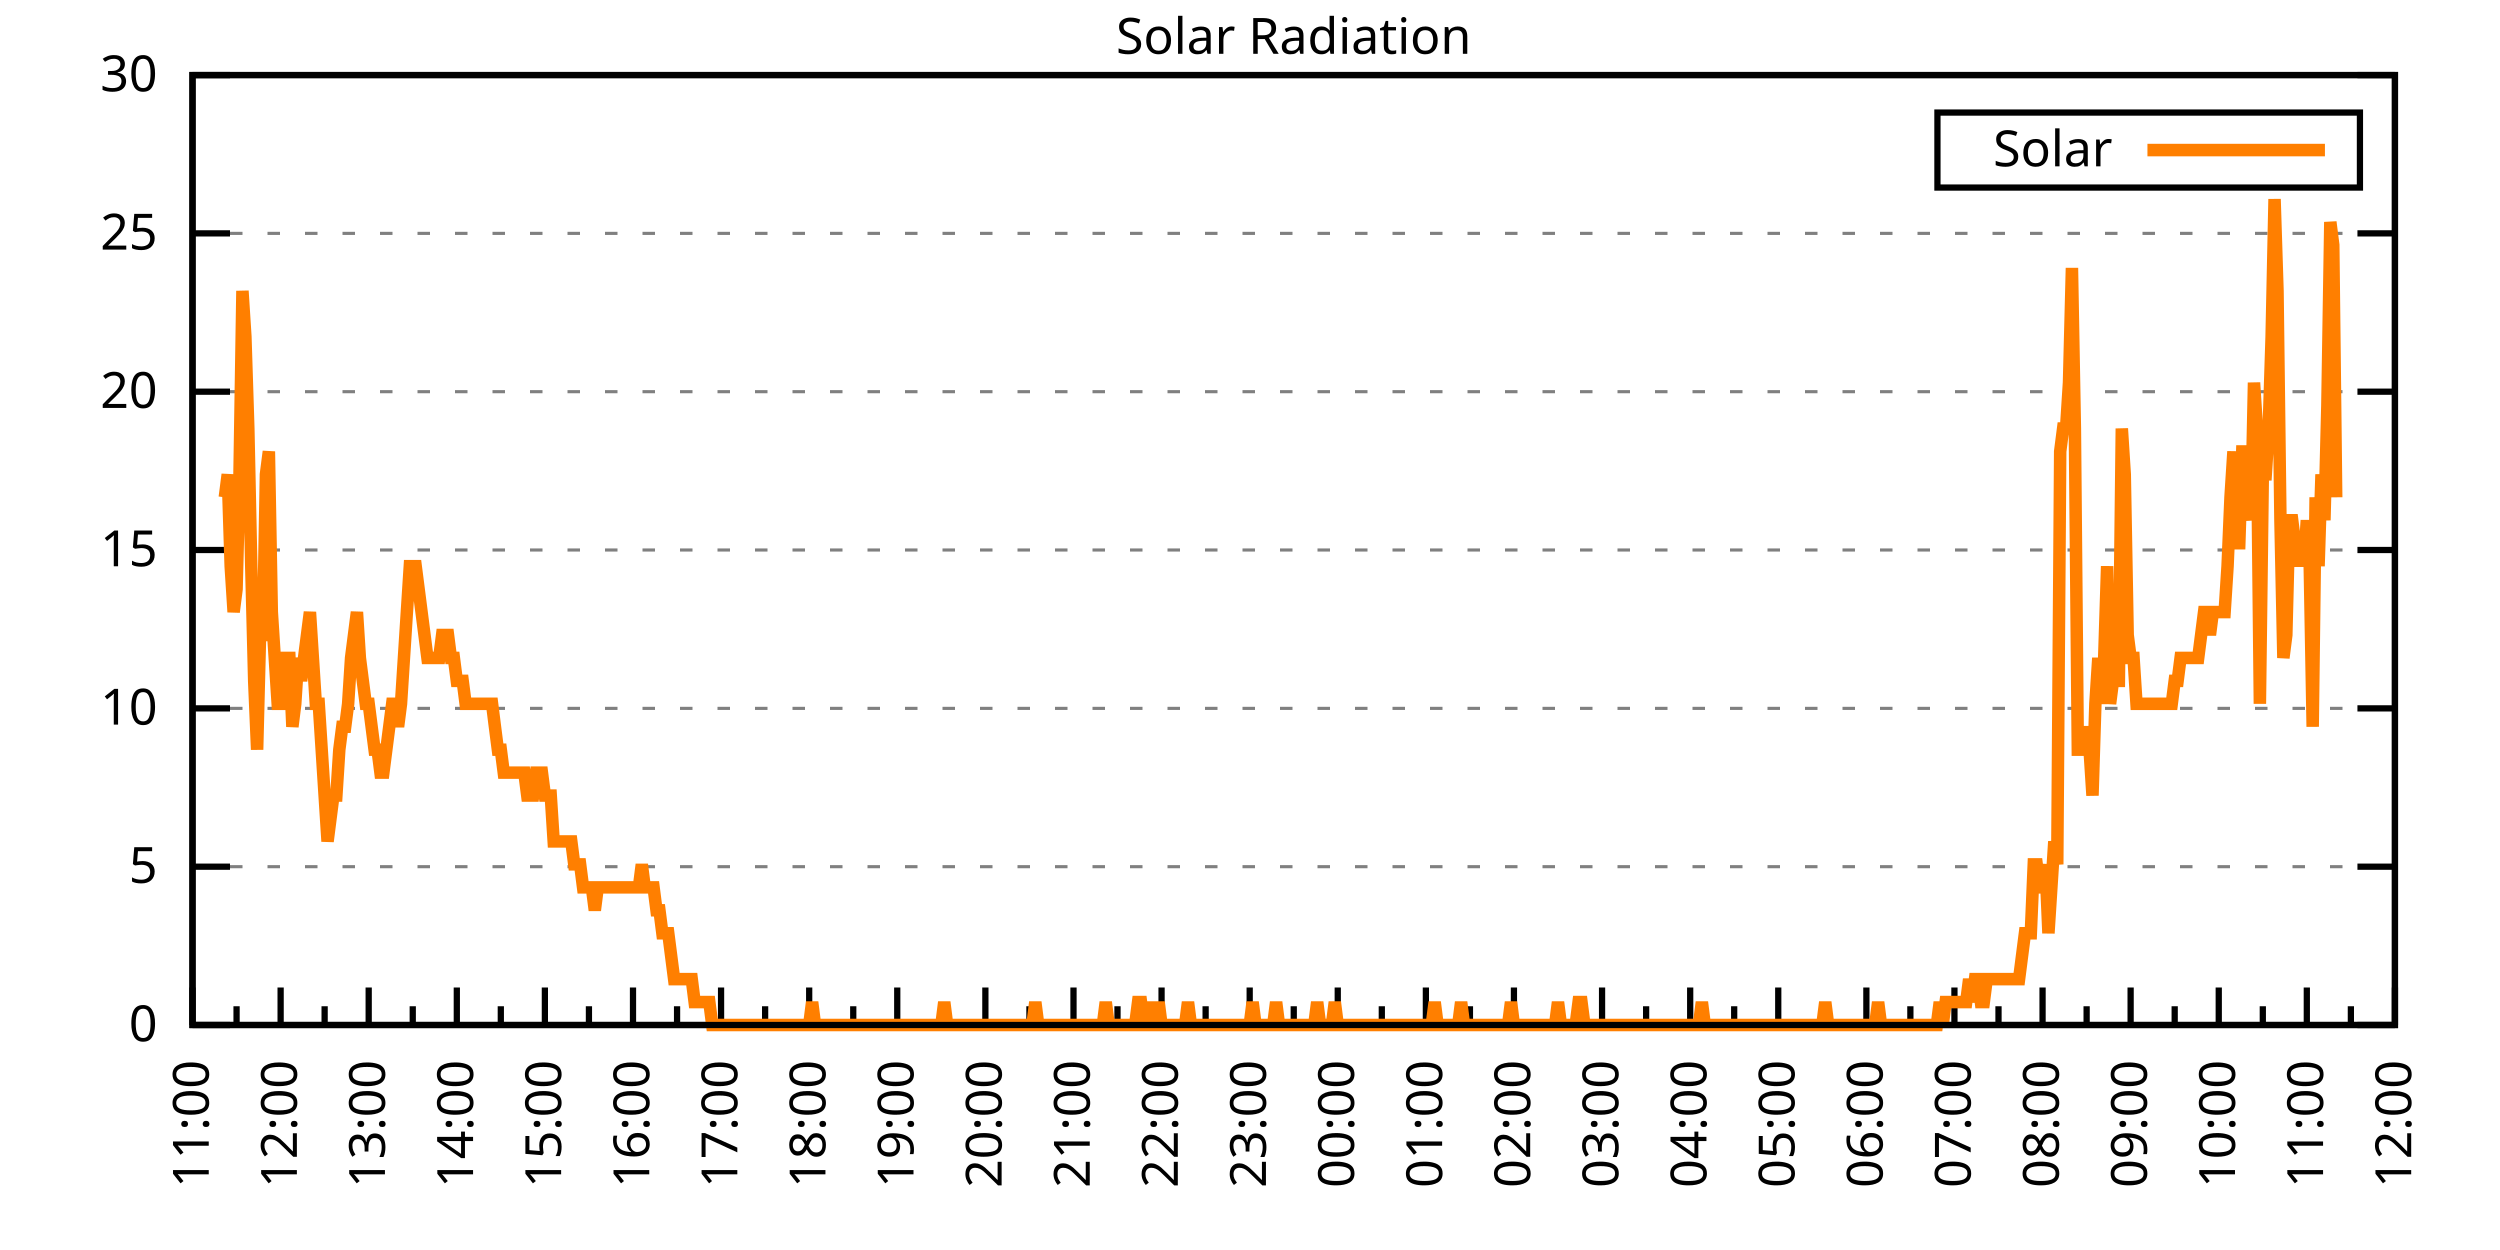
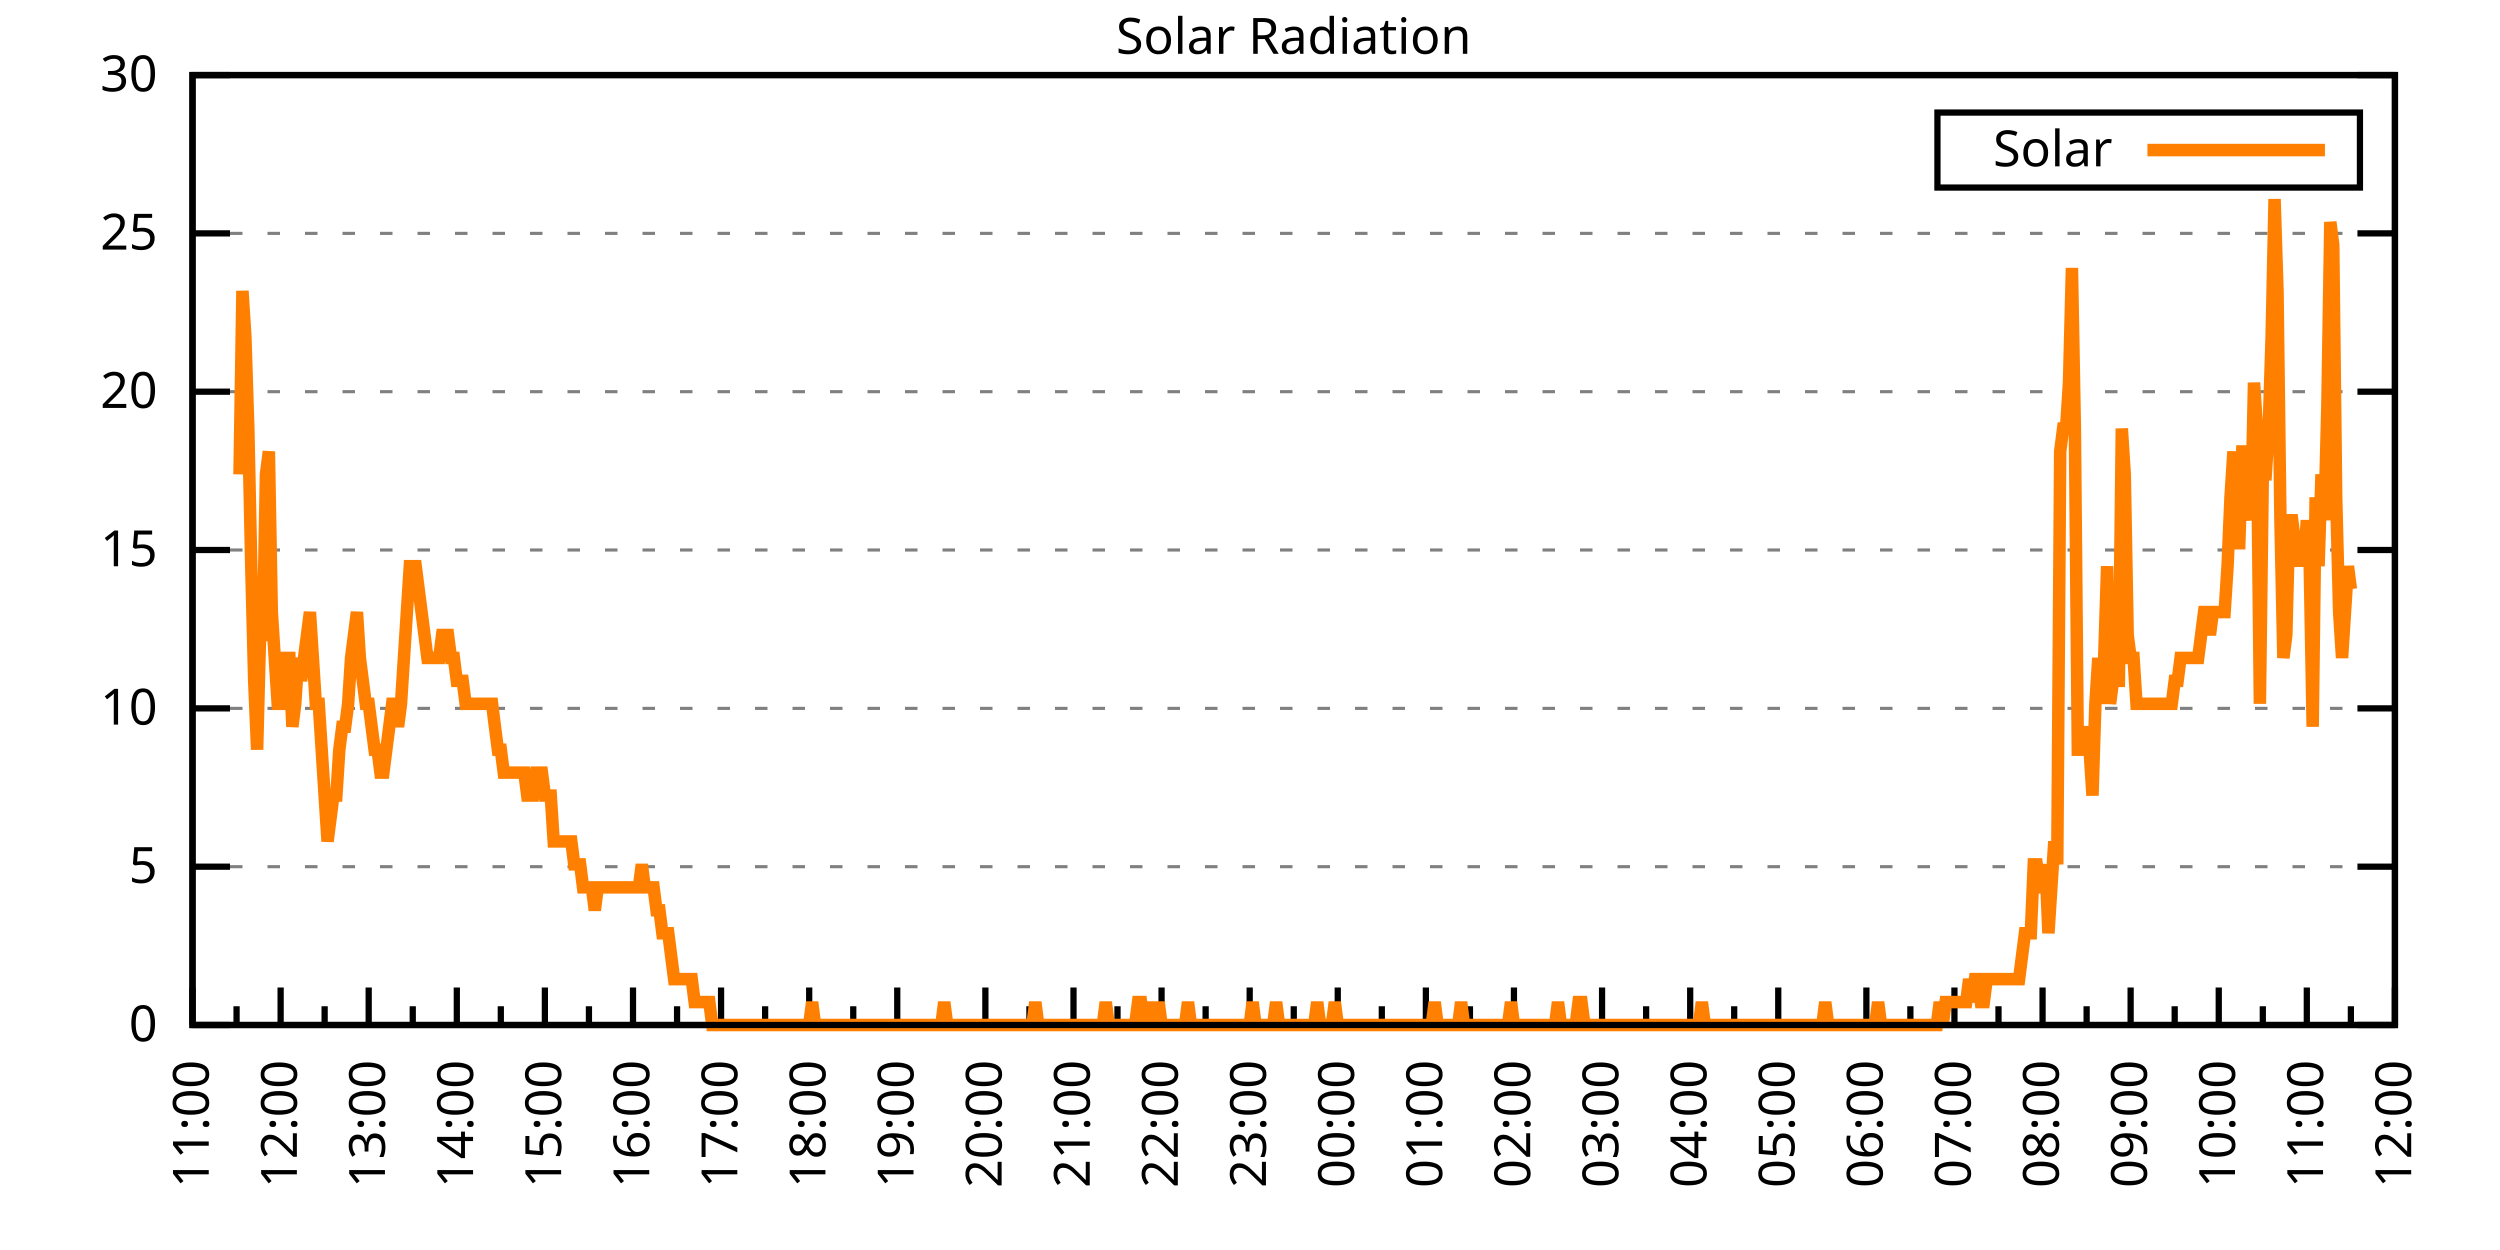
<svg xmlns="http://www.w3.org/2000/svg" xmlns:xlink="http://www.w3.org/1999/xlink" width="400" height="200" viewBox="0 0 400 200">
  <g id="gnuplot_canvas">
    <rect x="0" y="0" width="400" height="200" fill="none" />
    <defs>
      <circle id="gpDot" r="0.5" stroke-width="0.5" stroke="currentColor" />
      <path id="gpPt0" stroke-width="0.333" stroke="currentColor" d="M-1,0 h2 M0,-1 v2" />
      <path id="gpPt1" stroke-width="0.333" stroke="currentColor" d="M-1,-1 L1,1 M1,-1 L-1,1" />
      <path id="gpPt2" stroke-width="0.333" stroke="currentColor" d="M-1,0 L1,0 M0,-1 L0,1 M-1,-1 L1,1 M-1,1 L1,-1" />
      <rect id="gpPt3" stroke-width="0.333" stroke="currentColor" x="-1" y="-1" width="2" height="2" />
      <rect id="gpPt4" stroke-width="0.333" stroke="currentColor" fill="currentColor" x="-1" y="-1" width="2" height="2" />
      <circle id="gpPt5" stroke-width="0.333" stroke="currentColor" cx="0" cy="0" r="1" />
      <use xlink:href="#gpPt5" id="gpPt6" fill="currentColor" stroke="none" />
      <path id="gpPt7" stroke-width="0.333" stroke="currentColor" d="M0,-1.33 L-1.33,0.67 L1.33,0.67 z" />
      <use xlink:href="#gpPt7" id="gpPt8" fill="currentColor" stroke="none" />
      <use xlink:href="#gpPt7" id="gpPt9" stroke="currentColor" transform="rotate(180)" />
      <use xlink:href="#gpPt9" id="gpPt10" fill="currentColor" stroke="none" />
      <use xlink:href="#gpPt3" id="gpPt11" stroke="currentColor" transform="rotate(45)" />
      <use xlink:href="#gpPt11" id="gpPt12" fill="currentColor" stroke="none" />
      <path id="gpPt13" stroke-width="0.333" stroke="currentColor" d="M0,1.330 L1.265,0.411 L0.782,-1.067 L-0.782,-1.076 L-1.265,0.411 z" />
      <use xlink:href="#gpPt13" id="gpPt14" fill="currentColor" stroke="none" />
      <filter id="textbox" filterUnits="objectBoundingBox" x="0" y="0" height="1" width="1">
        <feFlood flood-color="white" flood-opacity="1" result="bgnd" />
        <feComposite in="SourceGraphic" in2="bgnd" operator="atop" />
      </filter>
      <filter id="greybox" filterUnits="objectBoundingBox" x="0" y="0" height="1" width="1">
        <feFlood flood-color="lightgrey" flood-opacity="1" result="grey" />
        <feComposite in="SourceGraphic" in2="grey" operator="atop" />
      </filter>
    </defs>
    <g fill="none" color="white" stroke="currentColor" stroke-width="1.00" stroke-linecap="butt" stroke-linejoin="miter">
</g>
    <g fill="none" color="black" stroke="currentColor" stroke-width="1.00" stroke-linecap="butt" stroke-linejoin="miter">
      <g stroke="none" shape-rendering="crispEdges">
        <polygon fill="rgb(255, 255, 255)" points="30.80,164.00 383.18,164.00 383.18,12.02 30.80,12.02 " />
      </g>
    </g>
    <g fill="none" color="black" stroke="currentColor" stroke-width="1.00" stroke-linecap="butt" stroke-linejoin="miter">
</g>
    <g fill="none" color="black" stroke="black" stroke-width="0.50" stroke-linecap="butt" stroke-linejoin="miter">
</g>
    <g fill="none" color="gray" stroke="currentColor" stroke-width="0.50" stroke-linecap="butt" stroke-linejoin="miter">
      <path stroke="gray" stroke-dasharray="2,4" class="gridline" d="M30.80,164.00 L383.19,164.00  " />
    </g>
    <g fill="none" color="gray" stroke="gray" stroke-width="1.00" stroke-linecap="butt" stroke-linejoin="miter">
</g>
    <g fill="none" color="black" stroke="currentColor" stroke-width="1.00" stroke-linecap="butt" stroke-linejoin="miter">
      <path stroke="black" d="M30.80,164.00 L36.80,164.00 M383.19,164.00 L377.19,164.00  " />
      <g transform="translate(25.20,166.60)" stroke="none" fill="black" font-family="Sans" font-size="8.00" text-anchor="end">
        <text>
          <tspan font-family="Sans"> 0</tspan>
        </text>
      </g>
    </g>
    <g fill="none" color="black" stroke="currentColor" stroke-width="1.00" stroke-linecap="butt" stroke-linejoin="miter">
</g>
    <g fill="none" color="black" stroke="black" stroke-width="0.50" stroke-linecap="butt" stroke-linejoin="miter">
</g>
    <g fill="none" color="gray" stroke="currentColor" stroke-width="0.50" stroke-linecap="butt" stroke-linejoin="miter">
      <path stroke="gray" stroke-dasharray="2,4" class="gridline" d="M30.80,138.67 L383.19,138.67  " />
    </g>
    <g fill="none" color="gray" stroke="gray" stroke-width="1.00" stroke-linecap="butt" stroke-linejoin="miter">
</g>
    <g fill="none" color="black" stroke="currentColor" stroke-width="1.00" stroke-linecap="butt" stroke-linejoin="miter">
      <path stroke="black" d="M30.80,138.67 L36.80,138.67 M383.19,138.67 L377.19,138.67  " />
      <g transform="translate(25.20,141.27)" stroke="none" fill="black" font-family="Sans" font-size="8.00" text-anchor="end">
        <text>
          <tspan font-family="Sans"> 5</tspan>
        </text>
      </g>
    </g>
    <g fill="none" color="black" stroke="currentColor" stroke-width="1.00" stroke-linecap="butt" stroke-linejoin="miter">
</g>
    <g fill="none" color="black" stroke="black" stroke-width="0.50" stroke-linecap="butt" stroke-linejoin="miter">
</g>
    <g fill="none" color="gray" stroke="currentColor" stroke-width="0.50" stroke-linecap="butt" stroke-linejoin="miter">
      <path stroke="gray" stroke-dasharray="2,4" class="gridline" d="M30.80,113.34 L383.19,113.34  " />
    </g>
    <g fill="none" color="gray" stroke="gray" stroke-width="1.00" stroke-linecap="butt" stroke-linejoin="miter">
</g>
    <g fill="none" color="black" stroke="currentColor" stroke-width="1.00" stroke-linecap="butt" stroke-linejoin="miter">
      <path stroke="black" d="M30.80,113.34 L36.80,113.34 M383.19,113.34 L377.19,113.34  " />
      <g transform="translate(25.20,115.94)" stroke="none" fill="black" font-family="Sans" font-size="8.00" text-anchor="end">
        <text>
          <tspan font-family="Sans"> 10</tspan>
        </text>
      </g>
    </g>
    <g fill="none" color="black" stroke="currentColor" stroke-width="1.00" stroke-linecap="butt" stroke-linejoin="miter">
</g>
    <g fill="none" color="black" stroke="black" stroke-width="0.50" stroke-linecap="butt" stroke-linejoin="miter">
</g>
    <g fill="none" color="gray" stroke="currentColor" stroke-width="0.50" stroke-linecap="butt" stroke-linejoin="miter">
      <path stroke="gray" stroke-dasharray="2,4" class="gridline" d="M30.80,88.00 L383.19,88.00  " />
    </g>
    <g fill="none" color="gray" stroke="gray" stroke-width="1.00" stroke-linecap="butt" stroke-linejoin="miter">
</g>
    <g fill="none" color="black" stroke="currentColor" stroke-width="1.00" stroke-linecap="butt" stroke-linejoin="miter">
      <path stroke="black" d="M30.80,88.00 L36.80,88.00 M383.19,88.00 L377.19,88.00  " />
      <g transform="translate(25.20,90.60)" stroke="none" fill="black" font-family="Sans" font-size="8.00" text-anchor="end">
        <text>
          <tspan font-family="Sans"> 15</tspan>
        </text>
      </g>
    </g>
    <g fill="none" color="black" stroke="currentColor" stroke-width="1.00" stroke-linecap="butt" stroke-linejoin="miter">
</g>
    <g fill="none" color="black" stroke="black" stroke-width="0.50" stroke-linecap="butt" stroke-linejoin="miter">
</g>
    <g fill="none" color="gray" stroke="currentColor" stroke-width="0.50" stroke-linecap="butt" stroke-linejoin="miter">
      <path stroke="gray" stroke-dasharray="2,4" class="gridline" d="M30.80,62.67 L383.19,62.67  " />
    </g>
    <g fill="none" color="gray" stroke="gray" stroke-width="1.00" stroke-linecap="butt" stroke-linejoin="miter">
</g>
    <g fill="none" color="black" stroke="currentColor" stroke-width="1.00" stroke-linecap="butt" stroke-linejoin="miter">
      <path stroke="black" d="M30.80,62.67 L36.80,62.67 M383.19,62.67 L377.19,62.67  " />
      <g transform="translate(25.20,65.27)" stroke="none" fill="black" font-family="Sans" font-size="8.00" text-anchor="end">
        <text>
          <tspan font-family="Sans"> 20</tspan>
        </text>
      </g>
    </g>
    <g fill="none" color="black" stroke="currentColor" stroke-width="1.00" stroke-linecap="butt" stroke-linejoin="miter">
</g>
    <g fill="none" color="black" stroke="black" stroke-width="0.50" stroke-linecap="butt" stroke-linejoin="miter">
</g>
    <g fill="none" color="gray" stroke="currentColor" stroke-width="0.50" stroke-linecap="butt" stroke-linejoin="miter">
      <path stroke="gray" stroke-dasharray="2,4" class="gridline" d="M30.80,37.34 L383.19,37.34  " />
    </g>
    <g fill="none" color="gray" stroke="gray" stroke-width="1.00" stroke-linecap="butt" stroke-linejoin="miter">
</g>
    <g fill="none" color="black" stroke="currentColor" stroke-width="1.00" stroke-linecap="butt" stroke-linejoin="miter">
      <path stroke="black" d="M30.80,37.34 L36.80,37.34 M383.19,37.34 L377.19,37.34  " />
      <g transform="translate(25.20,39.94)" stroke="none" fill="black" font-family="Sans" font-size="8.00" text-anchor="end">
        <text>
          <tspan font-family="Sans"> 25</tspan>
        </text>
      </g>
    </g>
    <g fill="none" color="black" stroke="currentColor" stroke-width="1.00" stroke-linecap="butt" stroke-linejoin="miter">
</g>
    <g fill="none" color="black" stroke="black" stroke-width="0.50" stroke-linecap="butt" stroke-linejoin="miter">
</g>
    <g fill="none" color="gray" stroke="currentColor" stroke-width="0.50" stroke-linecap="butt" stroke-linejoin="miter">
      <path stroke="gray" stroke-dasharray="2,4" class="gridline" d="M30.80,12.01 L383.19,12.01  " />
    </g>
    <g fill="none" color="gray" stroke="gray" stroke-width="1.00" stroke-linecap="butt" stroke-linejoin="miter">
</g>
    <g fill="none" color="black" stroke="currentColor" stroke-width="1.00" stroke-linecap="butt" stroke-linejoin="miter">
      <path stroke="black" d="M30.80,12.01 L36.80,12.01 M383.19,12.01 L377.19,12.01  " />
      <g transform="translate(25.20,14.61)" stroke="none" fill="black" font-family="Sans" font-size="8.00" text-anchor="end">
        <text>
          <tspan font-family="Sans"> 30</tspan>
        </text>
      </g>
    </g>
    <g fill="none" color="black" stroke="currentColor" stroke-width="1.00" stroke-linecap="butt" stroke-linejoin="miter">
      <path stroke="black" d="M30.80,164.00 L30.80,158.00  " />
      <g transform="translate(33.40,169.60) rotate(270)" stroke="none" fill="black" font-family="Sans" font-size="8.00" text-anchor="end">
        <text>
          <tspan font-family="Sans">11:00</tspan>
        </text>
      </g>
    </g>
    <g fill="none" color="black" stroke="currentColor" stroke-width="1.00" stroke-linecap="butt" stroke-linejoin="miter">
      <path stroke="black" d="M37.85,164.00 L37.85,161.00 M44.90,164.00 L44.90,158.00  " />
      <g transform="translate(47.50,169.60) rotate(270)" stroke="none" fill="black" font-family="Sans" font-size="8.00" text-anchor="end">
        <text>
          <tspan font-family="Sans">12:00</tspan>
        </text>
      </g>
    </g>
    <g fill="none" color="black" stroke="currentColor" stroke-width="1.00" stroke-linecap="butt" stroke-linejoin="miter">
      <path stroke="black" d="M51.94,164.00 L51.94,161.00 M58.99,164.00 L58.99,158.00  " />
      <g transform="translate(61.59,169.60) rotate(270)" stroke="none" fill="black" font-family="Sans" font-size="8.00" text-anchor="end">
        <text>
          <tspan font-family="Sans">13:00</tspan>
        </text>
      </g>
    </g>
    <g fill="none" color="black" stroke="currentColor" stroke-width="1.00" stroke-linecap="butt" stroke-linejoin="miter">
      <path stroke="black" d="M66.04,164.00 L66.04,161.00 M73.09,164.00 L73.09,158.00  " />
      <g transform="translate(75.69,169.60) rotate(270)" stroke="none" fill="black" font-family="Sans" font-size="8.00" text-anchor="end">
        <text>
          <tspan font-family="Sans">14:00</tspan>
        </text>
      </g>
    </g>
    <g fill="none" color="black" stroke="currentColor" stroke-width="1.00" stroke-linecap="butt" stroke-linejoin="miter">
      <path stroke="black" d="M80.13,164.00 L80.13,161.00 M87.18,164.00 L87.18,158.00  " />
      <g transform="translate(89.78,169.60) rotate(270)" stroke="none" fill="black" font-family="Sans" font-size="8.00" text-anchor="end">
        <text>
          <tspan font-family="Sans">15:00</tspan>
        </text>
      </g>
    </g>
    <g fill="none" color="black" stroke="currentColor" stroke-width="1.00" stroke-linecap="butt" stroke-linejoin="miter">
      <path stroke="black" d="M94.23,164.00 L94.23,161.00 M101.28,164.00 L101.28,158.00  " />
      <g transform="translate(103.88,169.60) rotate(270)" stroke="none" fill="black" font-family="Sans" font-size="8.00" text-anchor="end">
        <text>
          <tspan font-family="Sans">16:00</tspan>
        </text>
      </g>
    </g>
    <g fill="none" color="black" stroke="currentColor" stroke-width="1.00" stroke-linecap="butt" stroke-linejoin="miter">
      <path stroke="black" d="M108.33,164.00 L108.33,161.00 M115.37,164.00 L115.37,158.00  " />
      <g transform="translate(117.97,169.60) rotate(270)" stroke="none" fill="black" font-family="Sans" font-size="8.00" text-anchor="end">
        <text>
          <tspan font-family="Sans">17:00</tspan>
        </text>
      </g>
    </g>
    <g fill="none" color="black" stroke="currentColor" stroke-width="1.00" stroke-linecap="butt" stroke-linejoin="miter">
      <path stroke="black" d="M122.42,164.00 L122.42,161.00 M129.47,164.00 L129.47,158.00  " />
      <g transform="translate(132.07,169.60) rotate(270)" stroke="none" fill="black" font-family="Sans" font-size="8.00" text-anchor="end">
        <text>
          <tspan font-family="Sans">18:00</tspan>
        </text>
      </g>
    </g>
    <g fill="none" color="black" stroke="currentColor" stroke-width="1.00" stroke-linecap="butt" stroke-linejoin="miter">
      <path stroke="black" d="M136.52,164.00 L136.52,161.00 M143.56,164.00 L143.56,158.00  " />
      <g transform="translate(146.16,169.60) rotate(270)" stroke="none" fill="black" font-family="Sans" font-size="8.00" text-anchor="end">
        <text>
          <tspan font-family="Sans">19:00</tspan>
        </text>
      </g>
    </g>
    <g fill="none" color="black" stroke="currentColor" stroke-width="1.00" stroke-linecap="butt" stroke-linejoin="miter">
      <path stroke="black" d="M150.61,164.00 L150.61,161.00 M157.66,164.00 L157.66,158.00  " />
      <g transform="translate(160.26,169.60) rotate(270)" stroke="none" fill="black" font-family="Sans" font-size="8.00" text-anchor="end">
        <text>
          <tspan font-family="Sans">20:00</tspan>
        </text>
      </g>
    </g>
    <g fill="none" color="black" stroke="currentColor" stroke-width="1.00" stroke-linecap="butt" stroke-linejoin="miter">
      <path stroke="black" d="M164.71,164.00 L164.71,161.00 M171.76,164.00 L171.76,158.00  " />
      <g transform="translate(174.36,169.60) rotate(270)" stroke="none" fill="black" font-family="Sans" font-size="8.00" text-anchor="end">
        <text>
          <tspan font-family="Sans">21:00</tspan>
        </text>
      </g>
    </g>
    <g fill="none" color="black" stroke="currentColor" stroke-width="1.00" stroke-linecap="butt" stroke-linejoin="miter">
      <path stroke="black" d="M178.80,164.00 L178.80,161.00 M185.85,164.00 L185.85,158.00  " />
      <g transform="translate(188.45,169.60) rotate(270)" stroke="none" fill="black" font-family="Sans" font-size="8.00" text-anchor="end">
        <text>
          <tspan font-family="Sans">22:00</tspan>
        </text>
      </g>
    </g>
    <g fill="none" color="black" stroke="currentColor" stroke-width="1.00" stroke-linecap="butt" stroke-linejoin="miter">
      <path stroke="black" d="M192.90,164.00 L192.90,161.00 M199.95,164.00 L199.95,158.00  " />
      <g transform="translate(202.55,169.60) rotate(270)" stroke="none" fill="black" font-family="Sans" font-size="8.00" text-anchor="end">
        <text>
          <tspan font-family="Sans">23:00</tspan>
        </text>
      </g>
    </g>
    <g fill="none" color="black" stroke="currentColor" stroke-width="1.00" stroke-linecap="butt" stroke-linejoin="miter">
      <path stroke="black" d="M207.00,164.00 L207.00,161.00 M214.04,164.00 L214.04,158.00  " />
      <g transform="translate(216.64,169.60) rotate(270)" stroke="none" fill="black" font-family="Sans" font-size="8.00" text-anchor="end">
        <text>
          <tspan font-family="Sans">00:00</tspan>
        </text>
      </g>
    </g>
    <g fill="none" color="black" stroke="currentColor" stroke-width="1.00" stroke-linecap="butt" stroke-linejoin="miter">
      <path stroke="black" d="M221.09,164.00 L221.09,161.00 M228.14,164.00 L228.14,158.00  " />
      <g transform="translate(230.74,169.60) rotate(270)" stroke="none" fill="black" font-family="Sans" font-size="8.00" text-anchor="end">
        <text>
          <tspan font-family="Sans">01:00</tspan>
        </text>
      </g>
    </g>
    <g fill="none" color="black" stroke="currentColor" stroke-width="1.00" stroke-linecap="butt" stroke-linejoin="miter">
      <path stroke="black" d="M235.19,164.00 L235.19,161.00 M242.23,164.00 L242.23,158.00  " />
      <g transform="translate(244.83,169.60) rotate(270)" stroke="none" fill="black" font-family="Sans" font-size="8.00" text-anchor="end">
        <text>
          <tspan font-family="Sans">02:00</tspan>
        </text>
      </g>
    </g>
    <g fill="none" color="black" stroke="currentColor" stroke-width="1.00" stroke-linecap="butt" stroke-linejoin="miter">
      <path stroke="black" d="M249.28,164.00 L249.28,161.00 M256.33,164.00 L256.33,158.00  " />
      <g transform="translate(258.93,169.60) rotate(270)" stroke="none" fill="black" font-family="Sans" font-size="8.00" text-anchor="end">
        <text>
          <tspan font-family="Sans">03:00</tspan>
        </text>
      </g>
    </g>
    <g fill="none" color="black" stroke="currentColor" stroke-width="1.00" stroke-linecap="butt" stroke-linejoin="miter">
      <path stroke="black" d="M263.38,164.00 L263.38,161.00 M270.43,164.00 L270.43,158.00  " />
      <g transform="translate(273.03,169.60) rotate(270)" stroke="none" fill="black" font-family="Sans" font-size="8.00" text-anchor="end">
        <text>
          <tspan font-family="Sans">04:00</tspan>
        </text>
      </g>
    </g>
    <g fill="none" color="black" stroke="currentColor" stroke-width="1.00" stroke-linecap="butt" stroke-linejoin="miter">
      <path stroke="black" d="M277.47,164.00 L277.47,161.00 M284.52,164.00 L284.52,158.00  " />
      <g transform="translate(287.12,169.60) rotate(270)" stroke="none" fill="black" font-family="Sans" font-size="8.00" text-anchor="end">
        <text>
          <tspan font-family="Sans">05:00</tspan>
        </text>
      </g>
    </g>
    <g fill="none" color="black" stroke="currentColor" stroke-width="1.00" stroke-linecap="butt" stroke-linejoin="miter">
      <path stroke="black" d="M291.57,164.00 L291.57,161.00 M298.62,164.00 L298.62,158.00  " />
      <g transform="translate(301.22,169.60) rotate(270)" stroke="none" fill="black" font-family="Sans" font-size="8.00" text-anchor="end">
        <text>
          <tspan font-family="Sans">06:00</tspan>
        </text>
      </g>
    </g>
    <g fill="none" color="black" stroke="currentColor" stroke-width="1.00" stroke-linecap="butt" stroke-linejoin="miter">
      <path stroke="black" d="M305.66,164.00 L305.66,161.00 M312.71,164.00 L312.71,158.00  " />
      <g transform="translate(315.31,169.60) rotate(270)" stroke="none" fill="black" font-family="Sans" font-size="8.00" text-anchor="end">
        <text>
          <tspan font-family="Sans">07:00</tspan>
        </text>
      </g>
    </g>
    <g fill="none" color="black" stroke="currentColor" stroke-width="1.00" stroke-linecap="butt" stroke-linejoin="miter">
      <path stroke="black" d="M319.76,164.00 L319.76,161.00 M326.81,164.00 L326.81,158.00  " />
      <g transform="translate(329.41,169.60) rotate(270)" stroke="none" fill="black" font-family="Sans" font-size="8.00" text-anchor="end">
        <text>
          <tspan font-family="Sans">08:00</tspan>
        </text>
      </g>
    </g>
    <g fill="none" color="black" stroke="currentColor" stroke-width="1.00" stroke-linecap="butt" stroke-linejoin="miter">
      <path stroke="black" d="M333.86,164.00 L333.86,161.00 M340.90,164.00 L340.90,158.00  " />
      <g transform="translate(343.50,169.60) rotate(270)" stroke="none" fill="black" font-family="Sans" font-size="8.00" text-anchor="end">
        <text>
          <tspan font-family="Sans">09:00</tspan>
        </text>
      </g>
    </g>
    <g fill="none" color="black" stroke="currentColor" stroke-width="1.00" stroke-linecap="butt" stroke-linejoin="miter">
      <path stroke="black" d="M347.95,164.00 L347.95,161.00 M355.00,164.00 L355.00,158.00  " />
      <g transform="translate(357.60,169.60) rotate(270)" stroke="none" fill="black" font-family="Sans" font-size="8.00" text-anchor="end">
        <text>
          <tspan font-family="Sans">10:00</tspan>
        </text>
      </g>
    </g>
    <g fill="none" color="black" stroke="currentColor" stroke-width="1.00" stroke-linecap="butt" stroke-linejoin="miter">
      <path stroke="black" d="M362.05,164.00 L362.05,161.00 M369.09,164.00 L369.09,158.00  " />
      <g transform="translate(371.69,169.60) rotate(270)" stroke="none" fill="black" font-family="Sans" font-size="8.00" text-anchor="end">
        <text>
          <tspan font-family="Sans">11:00</tspan>
        </text>
      </g>
    </g>
    <g fill="none" color="black" stroke="currentColor" stroke-width="1.00" stroke-linecap="butt" stroke-linejoin="miter">
      <path stroke="black" d="M376.14,164.00 L376.14,161.00 M383.19,164.00 L383.19,158.00  " />
      <g transform="translate(385.79,169.60) rotate(270)" stroke="none" fill="black" font-family="Sans" font-size="8.00" text-anchor="end">
        <text>
          <tspan font-family="Sans">12:00</tspan>
        </text>
      </g>
    </g>
    <g fill="none" color="black" stroke="currentColor" stroke-width="1.00" stroke-linecap="butt" stroke-linejoin="miter">
</g>
    <g fill="none" color="black" stroke="currentColor" stroke-width="1.00" stroke-linecap="butt" stroke-linejoin="miter">
      <path stroke="black" d="M30.80,12.01 L30.80,164.00 L383.19,164.00 L383.19,12.01 L30.80,12.01 Z  " />
    </g>
    <g fill="none" color="black" stroke="currentColor" stroke-width="1.00" stroke-linecap="butt" stroke-linejoin="miter">
      <g transform="translate(6.80,88.01) rotate(270)" stroke="none" fill="black" font-family="Sans" font-size="8.00" text-anchor="middle">
        <text />
      </g>
    </g>
    <g fill="none" color="black" stroke="currentColor" stroke-width="1.00" stroke-linecap="butt" stroke-linejoin="miter">
</g>
    <g fill="none" color="black" stroke="currentColor" stroke-width="1.00" stroke-linecap="butt" stroke-linejoin="miter">
      <path stroke="black" d="M309.99,30.01 L309.99,18.01 L377.59,18.01 L377.59,30.01 L309.99,30.01 Z  " />
    </g>
    <g id="Solar_Radiation_plot_1">
      <g fill="none" color="white" stroke="black" stroke-width="2.00" stroke-linecap="butt" stroke-linejoin="miter">
</g>
      <g fill="none" color="black" stroke="currentColor" stroke-width="2.00" stroke-linecap="butt" stroke-linejoin="miter">
        <g transform="translate(337.99,26.61)" stroke="none" fill="black" font-family="Sans" font-size="8.00" text-anchor="end">
          <text>
            <tspan font-family="Sans">Solar</tspan>
          </text>
        </g>
      </g>
      <g fill="none" color="black" stroke="currentColor" stroke-width="2.00" stroke-linecap="butt" stroke-linejoin="miter">
-         <path stroke="rgb(255, 127,   0)" d="M343.59,24.01 L371.99,24.01 M35.97,79.57 L36.44,75.90 L36.91,90.59 L37.38,97.93 L37.85,94.26 L38.32,75.90   L38.79,46.54 L39.26,53.88 L39.73,68.56 L40.20,90.59 L40.67,108.94 L41.14,119.95 L41.61,101.60 L42.08,101.60   L42.55,75.90 L43.02,72.23 L43.49,97.93 L43.96,105.27 L44.43,112.61 L44.90,112.61 L45.37,105.27 L45.84,105.27   L46.31,105.27 L46.78,116.28 L47.24,112.61 L47.71,105.27 L48.18,108.94 L48.65,105.27 L49.12,101.60 L49.59,97.93   L50.06,105.27 L50.53,112.61 L51.00,112.61 L51.47,119.95 L51.94,127.29 L52.41,134.63 L52.88,130.96 L53.35,127.29   L53.82,127.29 L54.29,119.95 L54.76,116.28 L55.23,116.28 L55.70,112.61 L56.17,105.27 L56.64,101.60 L57.11,97.93   L57.58,105.27 L58.05,108.94 L58.52,112.61 L58.99,112.61 L59.46,116.28 L59.93,119.95 L60.40,119.95 L60.87,123.62   L61.34,123.62 L61.81,119.95 L62.28,116.28 L62.75,112.61 L63.22,112.61 L63.69,116.28 L64.16,112.61 L64.63,105.27   L65.10,97.93 L65.57,90.59 L66.04,90.59 L66.51,90.59 L66.98,94.26 L67.45,97.93 L67.92,101.60 L68.39,105.27   L68.86,105.27 L69.33,105.27 L69.80,105.27 L70.27,105.27 L70.74,101.60 L71.21,101.60 L71.68,101.60 L72.15,105.27   L72.62,105.27 L73.09,108.94 L73.56,108.94 L74.03,108.94 L74.50,112.61 L74.97,112.61 L75.44,112.61 L75.91,112.61   L76.38,112.61 L76.85,112.61 L77.32,112.61 L77.79,112.61 L78.26,112.61 L78.73,112.61 L79.19,116.28 L79.66,119.95   L80.13,119.95 L80.60,123.62 L81.07,123.62 L81.54,123.62 L82.01,123.62 L82.48,123.62 L82.95,123.62 L83.42,123.62   L83.89,123.62 L84.36,127.29 L84.83,127.29 L85.30,127.29 L85.77,123.62 L86.24,123.62 L86.71,123.62 L87.18,127.29   L87.65,127.29 L88.12,127.29 L88.59,134.63 L89.06,134.63 L89.53,134.63 L90.00,134.63 L90.47,134.63 L90.94,134.63   L91.41,134.63 L91.88,138.30 L92.35,138.30 L92.82,138.30 L93.29,141.98 L93.76,141.98 L94.23,141.98 L94.70,141.98   L95.17,145.65 L95.64,141.98 L96.11,141.98 L96.58,141.98 L97.05,141.98 L97.52,141.98 L97.99,141.98 L98.46,141.98   L98.93,141.98 L99.40,141.98 L99.87,141.98 L100.34,141.98 L100.81,141.98 L101.28,141.98 L101.75,141.98 L102.22,141.98   L102.69,138.30 L103.16,141.98 L103.63,141.98 L104.10,141.98 L104.57,141.98 L105.04,145.65 L105.51,145.65 L105.98,149.32   L106.45,149.32 L106.92,149.32 L107.39,152.99 L107.86,156.66 L108.33,156.66 L108.80,156.66 L109.27,156.66 L109.74,156.66   L110.21,156.66 L110.68,156.66 L111.14,160.33 L111.61,160.33 L112.08,160.33 L112.55,160.33 L113.02,160.33 L113.49,160.33   L113.96,164.00 L114.43,164.00 L114.90,164.00 L115.37,164.00 L115.84,164.00 L116.31,164.00 L116.78,164.00 L117.25,164.00   L117.72,164.00 L118.19,164.00 L118.66,164.00 L119.13,164.00 L119.60,164.00 L120.07,164.00 L120.54,164.00 L121.01,164.00   L121.48,164.00 L121.95,164.00 L122.42,164.00 L122.89,164.00 L123.36,164.00 L123.83,164.00 L124.30,164.00 L124.77,164.00   L125.24,164.00 L125.71,164.00 L126.18,164.00 L126.65,164.00 L127.12,164.00 L127.59,164.00 L128.06,164.00 L128.53,164.00   L129.00,164.00 L129.47,164.00 L129.94,160.33 L130.41,164.00 L130.88,164.00 L131.35,164.00 L131.82,164.00 L132.29,164.00   L132.76,164.00 L133.23,164.00 L133.70,164.00 L134.17,164.00 L134.64,164.00 L135.11,164.00 L135.58,164.00 L136.05,164.00   L136.52,164.00 L136.99,164.00 L137.46,164.00 L137.93,164.00 L138.40,164.00 L138.87,164.00 L139.34,164.00 L139.81,164.00   L140.28,164.00 L140.75,164.00 L141.22,164.00 L141.69,164.00 L142.16,164.00 L142.63,164.00 L143.09,164.00 L143.56,164.00   L144.03,164.00 L144.50,164.00 L144.97,164.00 L145.44,164.00 L145.91,164.00 L146.38,164.00 L146.85,164.00 L147.32,164.00   L147.79,164.00 L148.26,164.00 L148.73,164.00 L149.20,164.00 L149.67,164.00 L150.14,164.00 L150.61,164.00 L151.08,160.33   L151.55,164.00 L152.02,164.00 L152.49,164.00 L152.96,164.00 L153.43,164.00 L153.90,164.00 L154.37,164.00 L154.84,164.00   L155.31,164.00 L155.78,164.00 L156.25,164.00 L156.72,164.00 L157.19,164.00 L157.66,164.00 L158.13,164.00 L158.60,164.00   L159.07,164.00 L159.54,164.00 L160.01,164.00 L160.48,164.00 L160.95,164.00 L161.42,164.00 L161.89,164.00 L162.36,164.00   L162.83,164.00 L163.30,164.00 L163.77,164.00 L164.24,164.00 L164.71,164.00 L165.18,164.00 L165.65,160.33 L166.12,164.00   L166.59,164.00 L167.06,164.00 L167.53,164.00 L168.00,164.00 L168.47,164.00 L168.94,164.00 L169.41,164.00 L169.88,164.00   L170.35,164.00 L170.82,164.00 L171.29,164.00 L171.76,164.00 L172.23,164.00 L172.70,164.00 L173.17,164.00 L173.64,164.00   L174.11,164.00 L174.58,164.00 L175.04,164.00 L175.51,164.00 L175.98,164.00 L176.45,164.00 L176.92,160.33 L177.39,164.00   L177.86,164.00 L178.33,164.00 L178.80,164.00 L179.27,164.00 L179.74,164.00 L180.21,164.00 L180.68,164.00 L181.15,164.00   L181.62,164.00 L182.09,160.33 L182.56,160.33 L183.03,164.00 L183.50,164.00 L183.97,160.33 L184.44,164.00 L184.91,164.00   L185.38,160.33 L185.85,164.00 L186.32,164.00 L186.79,164.00 L187.26,164.00 L187.73,164.00 L188.20,164.00 L188.67,164.00   L189.14,164.00 L189.61,164.00 L190.08,160.33 L190.55,164.00 L191.02,164.00 L191.49,164.00 L191.96,164.00 L192.43,164.00   L192.90,164.00 L193.37,164.00 L193.84,164.00 L194.31,164.00 L194.78,164.00 L195.25,164.00 L195.72,164.00 L196.19,164.00   L196.66,164.00 L197.13,164.00 L197.60,164.00 L198.07,164.00 L198.54,164.00 L199.01,164.00 L199.48,164.00 L199.95,164.00   L200.42,160.33 L200.89,164.00 L201.36,164.00 L201.83,164.00 L202.30,164.00 L202.77,164.00 L203.24,164.00 L203.71,164.00   L204.18,160.33 L204.65,164.00 L205.12,164.00 L205.59,164.00 L206.06,164.00 L206.53,164.00 L207.00,164.00 L207.46,164.00   L207.93,164.00 L208.40,164.00 L208.87,164.00 L209.34,164.00 L209.81,164.00 L210.28,164.00 L210.75,160.33 L211.22,164.00   L211.69,164.00 L212.16,164.00 L212.63,164.00 L213.10,164.00 L213.57,160.33 L214.04,164.00 L214.51,164.00 L214.98,164.00   L215.45,164.00 L215.92,164.00 L216.39,164.00 L216.86,164.00 L217.33,164.00 L217.80,164.00 L218.27,164.00 L218.74,164.00   L219.21,164.00 L219.68,164.00 L220.15,164.00 L220.62,164.00 L221.09,164.00 L221.56,164.00 L222.03,164.00 L222.50,164.00   L222.97,164.00 L223.44,164.00 L223.91,164.00 L224.38,164.00 L224.85,164.00 L225.32,164.00 L225.79,164.00 L226.26,164.00   L226.73,164.00 L227.20,164.00 L227.67,164.00 L228.14,164.00 L228.61,164.00 L229.08,164.00 L229.55,160.33 L230.02,164.00   L230.49,164.00 L230.96,164.00 L231.43,164.00 L231.90,164.00 L232.37,164.00 L232.84,164.00 L233.31,164.00 L233.78,160.33   L234.25,164.00 L234.72,164.00 L235.19,164.00 L235.66,164.00 L236.13,164.00 L236.60,164.00 L237.07,164.00 L237.54,164.00   L238.01,164.00 L238.48,164.00 L238.95,164.00 L239.41,164.00 L239.88,164.00 L240.35,164.00 L240.82,164.00 L241.29,164.00   L241.76,160.33 L242.23,164.00 L242.70,164.00 L243.17,164.00 L243.64,164.00 L244.11,164.00 L244.58,164.00 L245.05,164.00   L245.52,164.00 L245.99,164.00 L246.46,164.00 L246.93,164.00 L247.40,164.00 L247.87,164.00 L248.34,164.00 L248.81,164.00   L249.28,160.33 L249.75,164.00 L250.22,164.00 L250.69,164.00 L251.16,164.00 L251.63,164.00 L252.10,164.00 L252.57,160.33   L253.04,160.33 L253.51,164.00 L253.98,164.00 L254.45,164.00 L254.92,164.00 L255.39,164.00 L255.86,164.00 L256.33,164.00   L256.80,164.00 L257.27,164.00 L257.74,164.00 L258.21,164.00 L258.68,164.00 L259.15,164.00 L259.62,164.00 L260.09,164.00   L260.56,164.00 L261.03,164.00 L261.50,164.00 L261.97,164.00 L262.44,164.00 L262.91,164.00 L263.38,164.00 L263.85,164.00   L264.32,164.00 L264.79,164.00 L265.26,164.00 L265.73,164.00 L266.20,164.00 L266.67,164.00 L267.14,164.00 L267.61,164.00   L268.08,164.00 L268.55,164.00 L269.02,164.00 L269.49,164.00 L269.96,164.00 L270.43,164.00 L270.90,164.00 L271.36,164.00   L271.83,164.00 L272.30,160.33 L272.77,164.00 L273.24,164.00 L273.71,164.00 L274.18,164.00 L274.65,164.00 L275.12,164.00   L275.59,164.00 L276.06,164.00 L276.53,164.00 L277.00,164.00 L277.47,164.00 L277.94,164.00 L278.41,164.00 L278.88,164.00   L279.35,164.00 L279.82,164.00 L280.29,164.00 L280.76,164.00 L281.23,164.00 L281.70,164.00 L282.17,164.00 L282.64,164.00   L283.11,164.00 L283.58,164.00 L284.05,164.00 L284.52,164.00 L284.99,164.00 L285.46,164.00 L285.93,164.00 L286.40,164.00   L286.87,164.00 L287.34,164.00 L287.81,164.00 L288.28,164.00 L288.75,164.00 L289.22,164.00 L289.69,164.00 L290.16,164.00   L290.63,164.00 L291.10,164.00 L291.57,164.00 L292.04,160.33 L292.51,164.00 L292.98,164.00 L293.45,164.00 L293.92,164.00   L294.39,164.00 L294.86,164.00 L295.33,164.00 L295.80,164.00 L296.27,164.00 L296.74,164.00 L297.21,164.00 L297.68,164.00   L298.15,164.00 L298.62,164.00 L299.09,164.00 L299.56,164.00 L300.03,164.00 L300.50,160.33 L300.97,164.00 L301.44,164.00   L301.91,164.00 L302.38,164.00 L302.85,164.00 L303.31,164.00 L303.78,164.00 L304.25,164.00 L304.72,164.00 L305.19,164.00   L305.66,164.00 L306.13,164.00 L306.60,164.00 L307.07,164.00 L307.54,164.00 L308.01,164.00 L308.48,164.00 L308.95,164.00   L309.42,164.00 L309.89,164.00 L310.36,160.33 L310.83,164.00 L311.30,160.33 L311.77,160.33 L312.24,160.33 L312.71,160.33   L313.18,160.33 L313.65,160.33 L314.12,160.33 L314.59,160.33 L315.06,156.66 L315.53,160.33 L316.00,156.66 L316.47,156.66   L316.94,160.33 L317.41,160.33 L317.88,156.66 L318.35,156.66 L318.82,156.66 L319.29,156.66 L319.76,156.66 L320.23,156.66   L320.70,156.66 L321.17,156.66 L321.64,156.66 L322.11,156.66 L322.58,156.66 L323.05,156.66 L323.52,152.99 L323.99,149.32   L324.46,149.32 L324.93,149.32 L325.40,138.30 L325.87,138.30 L326.34,141.98 L326.81,141.98 L327.28,138.30 L327.75,149.32   L328.22,141.98 L328.69,134.63 L329.16,138.30 L329.63,72.23 L330.10,68.56 L330.57,68.56 L331.04,61.22 L331.51,42.87   L331.98,68.56 L332.45,119.95 L332.92,119.95 L333.39,116.28 L333.86,119.95 L334.33,119.95 L334.80,127.29 L335.26,112.61   L335.73,105.27 L336.20,112.61 L336.67,105.27 L337.14,90.59 L337.61,112.61 L338.08,108.94 L338.55,108.94 L339.02,108.94   L339.49,68.56 L339.96,75.90 L340.43,101.60 L340.90,105.27 L341.37,105.27 L341.84,112.61 L342.31,112.61 L342.78,112.61   L343.25,112.61 L343.72,112.61 L344.19,112.61 L344.66,112.61 L345.13,112.61 L345.60,112.61 L346.07,112.61 L346.54,112.61   L347.01,112.61 L347.48,112.61 L347.95,108.94 L348.42,108.94 L348.89,105.27 L349.36,105.27 L349.83,105.27 L350.30,105.27   L350.77,105.27 L351.24,105.27 L351.71,105.27 L352.18,101.60 L352.65,97.93 L353.12,97.93 L353.59,101.60 L354.06,97.93   L354.53,97.93 L355.00,97.93 L355.47,97.93 L355.94,97.93 L356.41,90.59 L356.88,79.57 L357.35,72.23 L357.82,86.91   L358.29,86.91 L358.76,72.23 L359.23,72.23 L359.70,79.57 L360.17,83.24 L360.64,61.22 L361.11,68.56 L361.58,112.61   L362.05,75.90 L362.52,75.90 L362.99,68.56 L363.46,53.88 L363.93,31.85 L364.40,46.54 L364.87,83.24 L365.34,105.27   L365.81,101.60 L366.28,83.24 L366.75,83.24 L367.21,86.91 L367.68,90.59 L368.15,86.91 L368.62,90.59 L369.09,83.24   L369.56,90.59 L370.03,116.28 L370.50,79.57 L370.97,90.59 L371.44,75.90 L371.91,83.24 L372.38,64.89 L372.85,35.52   L373.32,39.19 L373.79,79.57  " />
+         <path stroke="rgb(255, 127,   0)" d="M343.59,24.01 L371.99,24.01 M38.32,75.90 L38.79,46.54 L39.26,53.88 L39.73,68.56 L40.20,90.59 L40.67,108.94   L41.14,119.95 L41.61,101.60 L42.08,101.60 L42.55,75.90 L43.02,72.23 L43.49,97.93 L43.96,105.27 L44.43,112.61   L44.90,112.61 L45.37,105.27 L45.84,105.27 L46.31,105.27 L46.78,116.28 L47.24,112.61 L47.71,105.27 L48.18,108.94   L48.65,105.27 L49.12,101.60 L49.59,97.93 L50.06,105.27 L50.53,112.61 L51.00,112.61 L51.47,119.95 L51.94,127.29   L52.41,134.63 L52.88,130.96 L53.35,127.29 L53.82,127.29 L54.29,119.95 L54.76,116.28 L55.23,116.28 L55.70,112.61   L56.17,105.27 L56.64,101.60 L57.11,97.93 L57.58,105.27 L58.05,108.94 L58.52,112.61 L58.99,112.61 L59.46,116.28   L59.93,119.95 L60.40,119.95 L60.87,123.62 L61.34,123.62 L61.81,119.95 L62.28,116.28 L62.75,112.61 L63.22,112.61   L63.69,116.28 L64.16,112.61 L64.63,105.27 L65.10,97.93 L65.57,90.59 L66.04,90.59 L66.51,90.59 L66.98,94.26   L67.45,97.93 L67.92,101.60 L68.39,105.27 L68.86,105.27 L69.33,105.27 L69.80,105.27 L70.27,105.27 L70.74,101.60   L71.21,101.60 L71.68,101.60 L72.15,105.27 L72.62,105.27 L73.09,108.94 L73.56,108.94 L74.03,108.94 L74.50,112.61   L74.97,112.61 L75.44,112.61 L75.91,112.61 L76.38,112.61 L76.85,112.61 L77.32,112.61 L77.79,112.61 L78.26,112.61   L78.73,112.61 L79.19,116.28 L79.66,119.95 L80.13,119.95 L80.60,123.62 L81.07,123.62 L81.54,123.62 L82.01,123.62   L82.48,123.62 L82.95,123.62 L83.42,123.62 L83.89,123.62 L84.36,127.29 L84.83,127.29 L85.30,127.29 L85.77,123.62   L86.24,123.62 L86.71,123.62 L87.18,127.29 L87.65,127.29 L88.12,127.29 L88.59,134.63 L89.06,134.63 L89.53,134.63   L90.00,134.63 L90.47,134.63 L90.94,134.63 L91.41,134.63 L91.88,138.30 L92.35,138.30 L92.82,138.30 L93.29,141.98   L93.76,141.98 L94.23,141.98 L94.70,141.98 L95.17,145.65 L95.64,141.98 L96.11,141.98 L96.58,141.98 L97.05,141.98   L97.52,141.98 L97.99,141.98 L98.46,141.98 L98.93,141.98 L99.40,141.98 L99.87,141.98 L100.34,141.98 L100.81,141.98   L101.28,141.98 L101.75,141.98 L102.22,141.98 L102.69,138.30 L103.16,141.98 L103.63,141.98 L104.10,141.98 L104.57,141.98   L105.04,145.65 L105.51,145.65 L105.98,149.32 L106.45,149.32 L106.92,149.32 L107.39,152.99 L107.86,156.66 L108.33,156.66   L108.80,156.66 L109.27,156.66 L109.74,156.66 L110.21,156.66 L110.68,156.66 L111.14,160.33 L111.61,160.33 L112.08,160.33   L112.55,160.33 L113.02,160.33 L113.49,160.33 L113.96,164.00 L114.43,164.00 L114.90,164.00 L115.37,164.00 L115.84,164.00   L116.31,164.00 L116.78,164.00 L117.25,164.00 L117.72,164.00 L118.19,164.00 L118.66,164.00 L119.13,164.00 L119.60,164.00   L120.07,164.00 L120.54,164.00 L121.01,164.00 L121.48,164.00 L121.95,164.00 L122.42,164.00 L122.89,164.00 L123.36,164.00   L123.83,164.00 L124.30,164.00 L124.77,164.00 L125.24,164.00 L125.71,164.00 L126.18,164.00 L126.65,164.00 L127.12,164.00   L127.59,164.00 L128.06,164.00 L128.53,164.00 L129.00,164.00 L129.47,164.00 L129.94,160.33 L130.41,164.00 L130.88,164.00   L131.35,164.00 L131.82,164.00 L132.29,164.00 L132.76,164.00 L133.23,164.00 L133.70,164.00 L134.17,164.00 L134.64,164.00   L135.11,164.00 L135.58,164.00 L136.05,164.00 L136.52,164.00 L136.99,164.00 L137.46,164.00 L137.93,164.00 L138.40,164.00   L138.87,164.00 L139.34,164.00 L139.81,164.00 L140.28,164.00 L140.75,164.00 L141.22,164.00 L141.69,164.00 L142.16,164.00   L142.63,164.00 L143.09,164.00 L143.56,164.00 L144.03,164.00 L144.50,164.00 L144.97,164.00 L145.44,164.00 L145.91,164.00   L146.38,164.00 L146.85,164.00 L147.32,164.00 L147.79,164.00 L148.26,164.00 L148.73,164.00 L149.20,164.00 L149.67,164.00   L150.14,164.00 L150.61,164.00 L151.08,160.33 L151.55,164.00 L152.02,164.00 L152.49,164.00 L152.96,164.00 L153.43,164.00   L153.90,164.00 L154.37,164.00 L154.84,164.00 L155.31,164.00 L155.78,164.00 L156.25,164.00 L156.72,164.00 L157.19,164.00   L157.66,164.00 L158.13,164.00 L158.60,164.00 L159.07,164.00 L159.54,164.00 L160.01,164.00 L160.48,164.00 L160.95,164.00   L161.42,164.00 L161.89,164.00 L162.36,164.00 L162.83,164.00 L163.30,164.00 L163.77,164.00 L164.24,164.00 L164.71,164.00   L165.18,164.00 L165.65,160.33 L166.12,164.00 L166.59,164.00 L167.06,164.00 L167.53,164.00 L168.00,164.00 L168.47,164.00   L168.94,164.00 L169.41,164.00 L169.88,164.00 L170.35,164.00 L170.82,164.00 L171.29,164.00 L171.76,164.00 L172.23,164.00   L172.70,164.00 L173.17,164.00 L173.64,164.00 L174.11,164.00 L174.58,164.00 L175.04,164.00 L175.51,164.00 L175.98,164.00   L176.45,164.00 L176.92,160.33 L177.39,164.00 L177.86,164.00 L178.33,164.00 L178.80,164.00 L179.27,164.00 L179.74,164.00   L180.21,164.00 L180.68,164.00 L181.15,164.00 L181.62,164.00 L182.09,160.33 L182.56,160.33 L183.03,164.00 L183.50,164.00   L183.97,160.33 L184.44,164.00 L184.91,164.00 L185.38,160.33 L185.85,164.00 L186.32,164.00 L186.79,164.00 L187.26,164.00   L187.73,164.00 L188.20,164.00 L188.67,164.00 L189.14,164.00 L189.61,164.00 L190.08,160.33 L190.55,164.00 L191.02,164.00   L191.49,164.00 L191.96,164.00 L192.43,164.00 L192.90,164.00 L193.37,164.00 L193.84,164.00 L194.31,164.00 L194.78,164.00   L195.25,164.00 L195.72,164.00 L196.19,164.00 L196.66,164.00 L197.13,164.00 L197.60,164.00 L198.07,164.00 L198.54,164.00   L199.01,164.00 L199.48,164.00 L199.95,164.00 L200.42,160.33 L200.89,164.00 L201.36,164.00 L201.83,164.00 L202.30,164.00   L202.77,164.00 L203.24,164.00 L203.71,164.00 L204.18,160.33 L204.65,164.00 L205.12,164.00 L205.59,164.00 L206.06,164.00   L206.53,164.00 L207.00,164.00 L207.46,164.00 L207.93,164.00 L208.40,164.00 L208.87,164.00 L209.34,164.00 L209.81,164.00   L210.28,164.00 L210.75,160.33 L211.22,164.00 L211.69,164.00 L212.16,164.00 L212.63,164.00 L213.10,164.00 L213.57,160.33   L214.04,164.00 L214.51,164.00 L214.98,164.00 L215.45,164.00 L215.92,164.00 L216.39,164.00 L216.86,164.00 L217.33,164.00   L217.80,164.00 L218.27,164.00 L218.74,164.00 L219.21,164.00 L219.68,164.00 L220.15,164.00 L220.62,164.00 L221.09,164.00   L221.56,164.00 L222.03,164.00 L222.50,164.00 L222.97,164.00 L223.44,164.00 L223.91,164.00 L224.38,164.00 L224.85,164.00   L225.32,164.00 L225.79,164.00 L226.26,164.00 L226.73,164.00 L227.20,164.00 L227.67,164.00 L228.14,164.00 L228.61,164.00   L229.08,164.00 L229.55,160.33 L230.02,164.00 L230.49,164.00 L230.96,164.00 L231.43,164.00 L231.90,164.00 L232.37,164.00   L232.84,164.00 L233.31,164.00 L233.78,160.33 L234.25,164.00 L234.72,164.00 L235.19,164.00 L235.66,164.00 L236.13,164.00   L236.60,164.00 L237.07,164.00 L237.54,164.00 L238.01,164.00 L238.48,164.00 L238.95,164.00 L239.41,164.00 L239.88,164.00   L240.35,164.00 L240.82,164.00 L241.29,164.00 L241.76,160.33 L242.23,164.00 L242.70,164.00 L243.17,164.00 L243.64,164.00   L244.11,164.00 L244.58,164.00 L245.05,164.00 L245.52,164.00 L245.99,164.00 L246.46,164.00 L246.93,164.00 L247.40,164.00   L247.87,164.00 L248.34,164.00 L248.81,164.00 L249.28,160.33 L249.75,164.00 L250.22,164.00 L250.69,164.00 L251.16,164.00   L251.63,164.00 L252.10,164.00 L252.57,160.33 L253.04,160.33 L253.51,164.00 L253.98,164.00 L254.45,164.00 L254.92,164.00   L255.39,164.00 L255.86,164.00 L256.33,164.00 L256.80,164.00 L257.27,164.00 L257.74,164.00 L258.21,164.00 L258.68,164.00   L259.15,164.00 L259.62,164.00 L260.09,164.00 L260.56,164.00 L261.03,164.00 L261.50,164.00 L261.97,164.00 L262.44,164.00   L262.91,164.00 L263.38,164.00 L263.85,164.00 L264.32,164.00 L264.79,164.00 L265.26,164.00 L265.73,164.00 L266.20,164.00   L266.67,164.00 L267.14,164.00 L267.61,164.00 L268.08,164.00 L268.55,164.00 L269.02,164.00 L269.49,164.00 L269.96,164.00   L270.43,164.00 L270.90,164.00 L271.36,164.00 L271.83,164.00 L272.30,160.33 L272.77,164.00 L273.24,164.00 L273.71,164.00   L274.18,164.00 L274.65,164.00 L275.12,164.00 L275.59,164.00 L276.06,164.00 L276.53,164.00 L277.00,164.00 L277.47,164.00   L277.94,164.00 L278.41,164.00 L278.88,164.00 L279.35,164.00 L279.82,164.00 L280.29,164.00 L280.76,164.00 L281.23,164.00   L281.70,164.00 L282.17,164.00 L282.64,164.00 L283.11,164.00 L283.58,164.00 L284.05,164.00 L284.52,164.00 L284.99,164.00   L285.46,164.00 L285.93,164.00 L286.40,164.00 L286.87,164.00 L287.34,164.00 L287.81,164.00 L288.28,164.00 L288.75,164.00   L289.22,164.00 L289.69,164.00 L290.16,164.00 L290.63,164.00 L291.10,164.00 L291.57,164.00 L292.04,160.33 L292.51,164.00   L292.98,164.00 L293.45,164.00 L293.92,164.00 L294.39,164.00 L294.86,164.00 L295.33,164.00 L295.80,164.00 L296.27,164.00   L296.74,164.00 L297.21,164.00 L297.68,164.00 L298.15,164.00 L298.62,164.00 L299.09,164.00 L299.56,164.00 L300.03,164.00   L300.50,160.33 L300.97,164.00 L301.44,164.00 L301.91,164.00 L302.38,164.00 L302.85,164.00 L303.31,164.00 L303.78,164.00   L304.25,164.00 L304.72,164.00 L305.19,164.00 L305.66,164.00 L306.13,164.00 L306.60,164.00 L307.07,164.00 L307.54,164.00   L308.01,164.00 L308.48,164.00 L308.95,164.00 L309.42,164.00 L309.89,164.00 L310.36,160.33 L310.83,164.00 L311.30,160.33   L311.77,160.33 L312.24,160.33 L312.71,160.33 L313.18,160.33 L313.65,160.33 L314.12,160.33 L314.59,160.33 L315.06,156.66   L315.53,160.33 L316.00,156.66 L316.47,156.66 L316.94,160.33 L317.41,160.33 L317.88,156.66 L318.35,156.66 L318.82,156.66   L319.29,156.66 L319.76,156.66 L320.23,156.66 L320.70,156.66 L321.17,156.66 L321.64,156.66 L322.11,156.66 L322.58,156.66   L323.05,156.66 L323.52,152.99 L323.99,149.32 L324.46,149.32 L324.93,149.32 L325.40,138.30 L325.87,138.30 L326.34,141.98   L326.81,141.98 L327.28,138.30 L327.75,149.32 L328.22,141.98 L328.69,134.63 L329.16,138.30 L329.63,72.23 L330.10,68.56   L330.57,68.56 L331.04,61.22 L331.51,42.87 L331.98,68.56 L332.45,119.95 L332.92,119.95 L333.39,116.28 L333.86,119.95   L334.33,119.95 L334.80,127.29 L335.26,112.61 L335.73,105.27 L336.20,112.61 L336.67,105.27 L337.14,90.59 L337.61,112.61   L338.08,108.94 L338.55,108.94 L339.02,108.94 L339.49,68.56 L339.96,75.90 L340.43,101.60 L340.90,105.27 L341.37,105.27   L341.84,112.61 L342.31,112.61 L342.78,112.61 L343.25,112.61 L343.72,112.61 L344.19,112.61 L344.66,112.61 L345.13,112.61   L345.60,112.61 L346.07,112.61 L346.54,112.61 L347.01,112.61 L347.48,112.61 L347.95,108.94 L348.42,108.94 L348.89,105.27   L349.36,105.27 L349.83,105.27 L350.30,105.27 L350.77,105.27 L351.24,105.27 L351.71,105.27 L352.18,101.60 L352.65,97.93   L353.12,97.93 L353.59,101.60 L354.06,97.93 L354.53,97.93 L355.00,97.93 L355.47,97.93 L355.94,97.93 L356.41,90.59   L356.88,79.57 L357.35,72.23 L357.82,86.91 L358.29,86.91 L358.76,72.23 L359.23,72.23 L359.70,79.57 L360.17,83.24   L360.64,61.22 L361.11,68.56 L361.58,112.61 L362.05,75.90 L362.52,75.90 L362.99,68.56 L363.46,53.88 L363.93,31.85   L364.40,46.54 L364.87,83.24 L365.34,105.27 L365.81,101.60 L366.28,83.24 L366.75,83.24 L367.21,86.91 L367.68,90.59   L368.15,86.91 L368.62,90.59 L369.09,83.24 L369.56,90.59 L370.03,116.28 L370.50,79.57 L370.97,90.59 L371.44,75.90   L371.91,83.24 L372.38,64.89 L372.85,35.52 L373.32,39.19 L373.79,79.57 L374.26,97.93 L374.73,105.27 L375.20,97.93   L375.67,90.59 L376.14,94.26  " />
      </g>
    </g>
    <g fill="none" color="black" stroke="currentColor" stroke-width="2.00" stroke-linecap="butt" stroke-linejoin="miter">
</g>
    <g fill="none" color="black" stroke="black" stroke-width="1.00" stroke-linecap="butt" stroke-linejoin="miter">
</g>
    <g fill="none" color="black" stroke="currentColor" stroke-width="1.00" stroke-linecap="butt" stroke-linejoin="miter">
      <path stroke="black" d="M30.80,12.01 L30.80,164.00 L383.19,164.00 L383.19,12.01 L30.80,12.01 Z  " />
    </g>
    <g fill="none" color="black" stroke="currentColor" stroke-width="1.00" stroke-linecap="butt" stroke-linejoin="miter">
      <g transform="translate(206.99,8.61)" stroke="none" fill="black" font-family="Sans" font-size="8.00" text-anchor="middle">
        <text>
          <tspan font-family="Sans">Solar Radiation</tspan>
        </text>
      </g>
    </g>
    <g fill="none" color="black" stroke="currentColor" stroke-width="1.00" stroke-linecap="butt" stroke-linejoin="miter">
</g>
  </g>
</svg>
